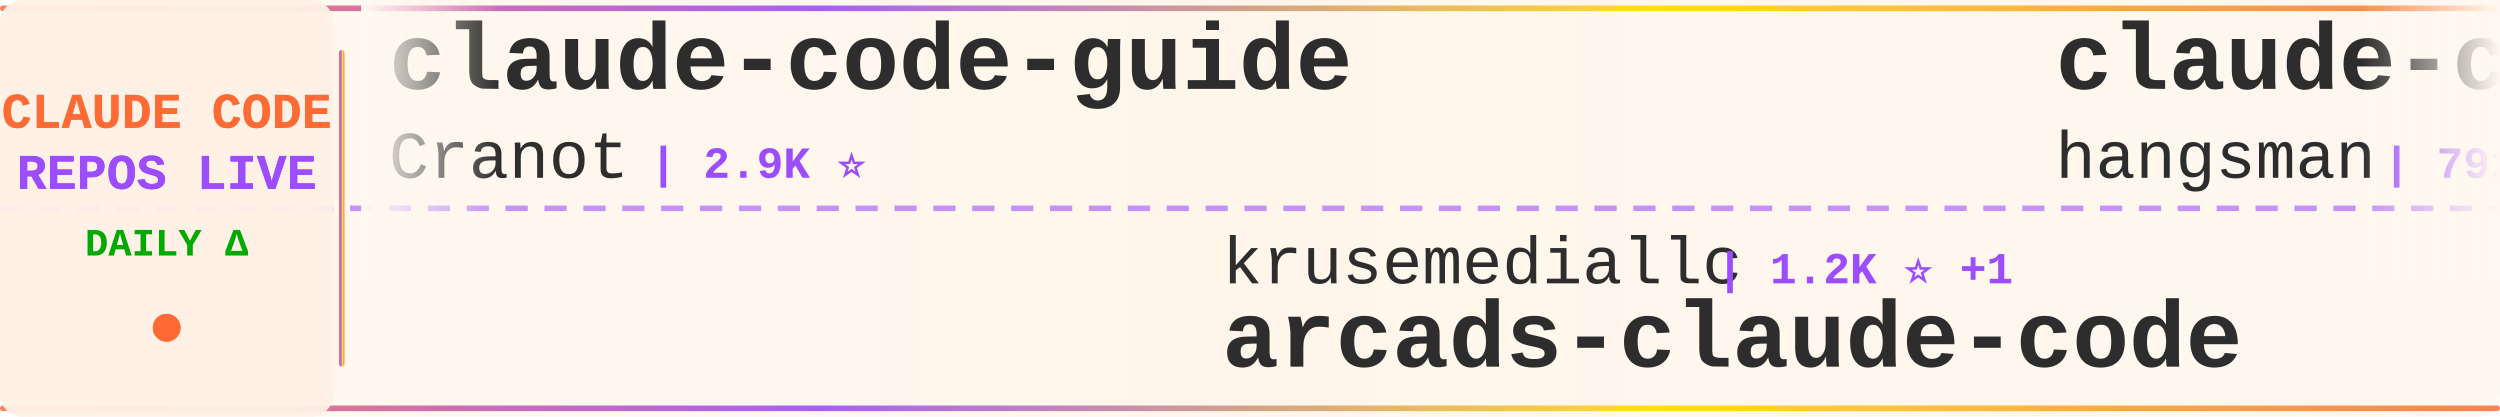
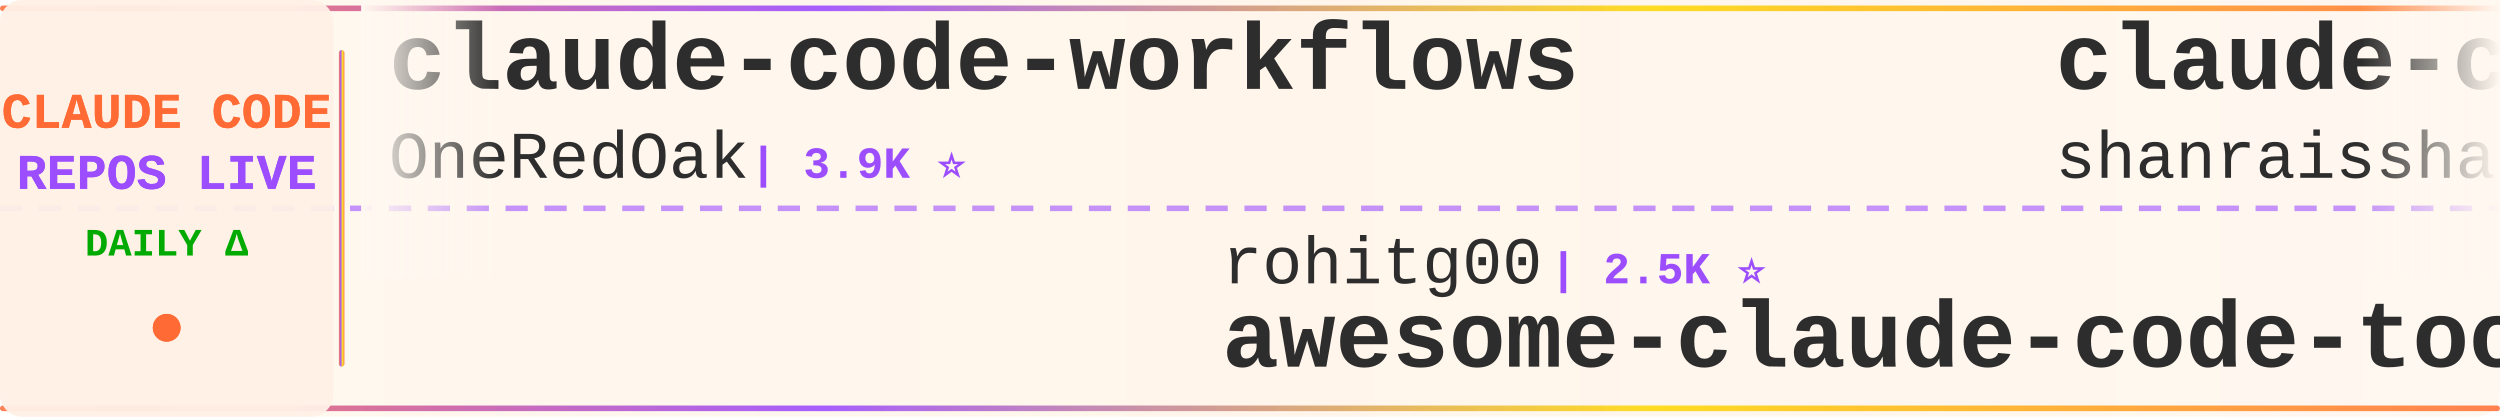
<svg xmlns="http://www.w3.org/2000/svg" width="900" height="150">
  <defs>
    <linearGradient id="tickerBg" x1="0%" y1="0%" x2="100%" y2="0%">
      <stop offset="0%" style="stop-color:#fff8f0;stop-opacity:0.98" />
      <stop offset="50%" style="stop-color:#fff5eb;stop-opacity:1" />
      <stop offset="100%" style="stop-color:#fff8f0;stop-opacity:0.98" />
    </linearGradient>
    <linearGradient id="borderGrad" x1="0%" y1="0%" x2="100%" y2="0%">
      <stop offset="0%" style="stop-color:#FF6B35;stop-opacity:0.85">
        <animate attributeName="stop-opacity" values="0.85;1;0.85" dur="2s" repeatCount="indefinite" />
      </stop>
      <stop offset="33%" style="stop-color:#9C4EFF;stop-opacity:0.9">
        <animate attributeName="stop-opacity" values="0.9;1;0.9" dur="2.2s" repeatCount="indefinite" />
      </stop>
      <stop offset="66%" style="stop-color:#FFD700;stop-opacity:0.85">
        <animate attributeName="stop-opacity" values="0.85;1;0.85" dur="1.8s" repeatCount="indefinite" />
      </stop>
      <stop offset="100%" style="stop-color:#FF6B35;stop-opacity:0.85">
        <animate attributeName="stop-opacity" values="0.85;1;0.85" dur="2s" repeatCount="indefinite" />
      </stop>
    </linearGradient>
    <filter id="textGlow">
      <feGaussianBlur stdDeviation="0.15" result="coloredBlur" />
      <feMerge>
        <feMergeNode in="coloredBlur" />
        <feMergeNode in="SourceGraphic" />
      </feMerge>
    </filter>
    <filter id="metricGlow">
      <feGaussianBlur stdDeviation="0.2" result="coloredBlur" />
      <feMerge>
        <feMergeNode in="coloredBlur" />
        <feMergeNode in="SourceGraphic" />
      </feMerge>
    </filter>
    <linearGradient id="leftFade" x1="0%" y1="0%" x2="100%" y2="0%">
      <stop offset="0%" style="stop-color:#fff8f0;stop-opacity:1" />
      <stop offset="100%" style="stop-color:#fff8f0;stop-opacity:0" />
    </linearGradient>
    <linearGradient id="rightFade" x1="0%" y1="0%" x2="100%" y2="0%">
      <stop offset="0%" style="stop-color:#fff8f0;stop-opacity:0" />
      <stop offset="100%" style="stop-color:#fff8f0;stop-opacity:1" />
    </linearGradient>
  </defs>
  <rect width="900" height="150" fill="url(#tickerBg)" rx="8" />
  <rect x="0" y="2" width="900" height="2" fill="url(#borderGrad)" rx="1" />
  <rect x="0" y="146" width="900" height="2" fill="url(#borderGrad)" rx="1" />
  <line x1="0" y1="75" x2="900" y2="75" stroke="#9C4EFF" stroke-width="2" stroke-dasharray="8 6" opacity="0.6" />
  <rect x="0" y="0" width="120" height="150" fill="#fff0e6" opacity="0.95" rx="8" />
  <text x="60" y="46" font-family="'Courier New', monospace" font-size="18" font-weight="bold" fill="#FF6B35" text-anchor="middle" filter="url(#textGlow)">
    CLAUDE CODE
  </text>
  <text x="60" y="68" font-family="'Courier New', monospace" font-size="18" font-weight="bold" fill="#9C4EFF" text-anchor="middle" filter="url(#textGlow)">
    REPOS LIVE
  </text>
  <text x="60" y="92" font-family="'Courier New', monospace" font-size="14" font-weight="bold" fill="#00aa00" text-anchor="middle">
    DAILY Δ
  </text>
  <circle cx="60" cy="118" r="5" fill="#FF6B35" filter="url(#metricGlow)">
    <animate attributeName="r" values="4;6;4" dur="1.5s" repeatCount="indefinite" />
    <animate attributeName="opacity" values="0.6;1;0.6" dur="1.5s" repeatCount="indefinite" />
  </circle>
  <rect x="122" y="18" width="2" height="114" fill="url(#borderGrad)" rx="1" />
  <clipPath id="tickerClip">
    <rect x="130" y="0" width="770" height="150" />
  </clipPath>
  <g clip-path="url(#tickerClip)">
    <g id="tickerItems">
      <animateTransform attributeName="transform" attributeType="XML" type="translate" from="0 0" to="-3000 0" dur="54s" repeatCount="indefinite" />
      <g transform="translate(0, 0)">
-         <text x="140" y="32" font-family="'Courier New', monospace" font-size="34" font-weight="bold" fill="#2d2d2d">claude-code-guide</text>
-         <text x="140" y="64" font-family="'Courier New', monospace" font-size="24" font-weight="normal" fill="#2d2d2d" opacity="1.0">Cranot</text>
-         <text x="234" y="64" font-family="'Courier New', monospace" font-size="16" font-weight="bold" fill="#9C4EFF"> | 2.9K ⭐</text>
+         <text x="140" y="32" font-family="'Courier New', monospace" font-size="34" font-weight="bold" fill="#2d2d2d">claude-code-workflows</text>
+         <text x="140" y="64" font-family="'Courier New', monospace" font-size="24" font-weight="normal" fill="#2d2d2d" opacity="1.0">OneRedOak</text>
+         <text x="270" y="64" font-family="'Courier New', monospace" font-size="16" font-weight="bold" fill="#9C4EFF"> | 3.9K ⭐</text>
      </g>
      <g transform="translate(300, 0)">
-         <text x="140" y="102" font-family="'Courier New', monospace" font-size="24" font-weight="normal" fill="#2d2d2d" opacity="1.0">krusemediallc</text>
-         <text x="318" y="102" font-family="'Courier New', monospace" font-size="16" font-weight="bold" fill="#9C4EFF"> | 1.2K ⭐ +1</text>
-         <text x="140" y="132" font-family="'Courier New', monospace" font-size="34" font-weight="bold" fill="#2d2d2d">arcads-claude-code</text>
+         <text x="140" y="102" font-family="'Courier New', monospace" font-size="24" font-weight="normal" fill="#2d2d2d" opacity="1.0">rohitg00</text>
+         <text x="258" y="102" font-family="'Courier New', monospace" font-size="16" font-weight="bold" fill="#9C4EFF"> | 2.5K ⭐</text>
+         <text x="140" y="132" font-family="'Courier New', monospace" font-size="34" font-weight="bold" fill="#2d2d2d">awesome-claude-code-tool...</text>
      </g>
      <g transform="translate(600, 0)">
-         <text x="140" y="32" font-family="'Courier New', monospace" font-size="34" font-weight="bold" fill="#2d2d2d">claude-code-source</text>
-         <text x="140" y="64" font-family="'Courier New', monospace" font-size="24" font-weight="normal" fill="#2d2d2d" opacity="1.0">hangsman</text>
-         <text x="258" y="64" font-family="'Courier New', monospace" font-size="16" font-weight="bold" fill="#9C4EFF"> | 791 ⭐</text>
+         <text x="140" y="32" font-family="'Courier New', monospace" font-size="34" font-weight="bold" fill="#2d2d2d">claude-code-best-practic...</text>
+         <text x="140" y="64" font-family="'Courier New', monospace" font-size="24" font-weight="normal" fill="#2d2d2d" opacity="1.0">shanraisshan</text>
+         <text x="306" y="64" font-family="'Courier New', monospace" font-size="16" font-weight="bold" fill="#9C4EFF"> | 64.6K ⭐ +6</text>
      </g>
      <g transform="translate(900, 0)">
-         <text x="140" y="102" font-family="'Courier New', monospace" font-size="24" font-weight="normal" fill="#2d2d2d" opacity="1.0">wanshuiyin</text>
-         <text x="282" y="102" font-family="'Courier New', monospace" font-size="16" font-weight="bold" fill="#9C4EFF"> | 14.8K ⭐ +9</text>
-         <text x="140" y="132" font-family="'Courier New', monospace" font-size="34" font-weight="bold" fill="#2d2d2d">Auto-claude-code-researc...</text>
+         <text x="140" y="102" font-family="'Courier New', monospace" font-size="24" font-weight="normal" fill="#2d2d2d" opacity="1.0">ykdojo</text>
+         <text x="234" y="102" font-family="'Courier New', monospace" font-size="16" font-weight="bold" fill="#9C4EFF"> | 9.7K ⭐ +1</text>
+         <text x="140" y="132" font-family="'Courier New', monospace" font-size="34" font-weight="bold" fill="#2d2d2d">claude-code-tips</text>
      </g>
      <g transform="translate(1200, 0)">
-         <text x="140" y="32" font-family="'Courier New', monospace" font-size="34" font-weight="bold" fill="#2d2d2d">ECC</text>
-         <text x="140" y="64" font-family="'Courier New', monospace" font-size="24" font-weight="normal" fill="#2d2d2d" opacity="1.0">affaan-m</text>
-         <text x="258" y="64" font-family="'Courier New', monospace" font-size="16" font-weight="bold" fill="#9C4EFF"> | 240.4K ⭐ +31</text>
+         <text x="140" y="32" font-family="'Courier New', monospace" font-size="34" font-weight="bold" fill="#2d2d2d">claude_code_src</text>
+         <text x="140" y="64" font-family="'Courier New', monospace" font-size="24" font-weight="normal" fill="#2d2d2d" opacity="1.0">ponponon</text>
+         <text x="258" y="64" font-family="'Courier New', monospace" font-size="16" font-weight="bold" fill="#9C4EFF"> | 2.3K ⭐</text>
      </g>
      <g transform="translate(1500, 0)">
-         <text x="140" y="102" font-family="'Courier New', monospace" font-size="24" font-weight="normal" fill="#2d2d2d" opacity="1.0">Maciek-roboblog</text>
-         <text x="342" y="102" font-family="'Courier New', monospace" font-size="16" font-weight="bold" fill="#9C4EFF"> | 8.6K ⭐</text>
-         <text x="140" y="132" font-family="'Courier New', monospace" font-size="34" font-weight="bold" fill="#2d2d2d">Claude-Code-Usage-Monito...</text>
+         <text x="140" y="102" font-family="'Courier New', monospace" font-size="24" font-weight="normal" fill="#2d2d2d" opacity="1.0">xu-xiang</text>
+         <text x="258" y="102" font-family="'Courier New', monospace" font-size="16" font-weight="bold" fill="#9C4EFF"> | 1.9K ⭐</text>
+         <text x="140" y="132" font-family="'Courier New', monospace" font-size="34" font-weight="bold" fill="#2d2d2d">everything-claude-code-z...</text>
      </g>
      <g transform="translate(1800, 0)">
-         <text x="140" y="32" font-family="'Courier New', monospace" font-size="34" font-weight="bold" fill="#2d2d2d">sc-claude-code-files</text>
-         <text x="140" y="64" font-family="'Courier New', monospace" font-size="24" font-weight="normal" fill="#2d2d2d" opacity="1.0">https-deeplearning-ai</text>
-         <text x="414" y="64" font-family="'Courier New', monospace" font-size="16" font-weight="bold" fill="#9C4EFF"> | 540 ⭐</text>
+         <text x="140" y="32" font-family="'Courier New', monospace" font-size="34" font-weight="bold" fill="#2d2d2d">claude-code-source-build</text>
+         <text x="140" y="64" font-family="'Courier New', monospace" font-size="24" font-weight="normal" fill="#2d2d2d" opacity="1.0">andrew-kramer-inno</text>
+         <text x="378" y="64" font-family="'Courier New', monospace" font-size="16" font-weight="bold" fill="#9C4EFF"> | 593 ⭐</text>
      </g>
      <g transform="translate(2100, 0)">
-         <text x="140" y="102" font-family="'Courier New', monospace" font-size="24" font-weight="normal" fill="#2d2d2d" opacity="1.0">digitalsamba</text>
-         <text x="306" y="102" font-family="'Courier New', monospace" font-size="16" font-weight="bold" fill="#9C4EFF"> | 1.9K ⭐</text>
-         <text x="140" y="132" font-family="'Courier New', monospace" font-size="34" font-weight="bold" fill="#2d2d2d">claude-code-video-toolki...</text>
+         <text x="140" y="102" font-family="'Courier New', monospace" font-size="24" font-weight="normal" fill="#2d2d2d" opacity="1.0">Njengah</text>
+         <text x="246" y="102" font-family="'Courier New', monospace" font-size="16" font-weight="bold" fill="#9C4EFF"> | 1.9K ⭐ +1.9K</text>
+         <text x="140" y="132" font-family="'Courier New', monospace" font-size="34" font-weight="bold" fill="#2d2d2d">claude-code-cheat-sheet</text>
      </g>
      <g transform="translate(2400, 0)">
-         <text x="140" y="32" font-family="'Courier New', monospace" font-size="34" font-weight="bold" fill="#2d2d2d">everything-claude-code-z...</text>
-         <text x="140" y="64" font-family="'Courier New', monospace" font-size="24" font-weight="normal" fill="#2d2d2d" opacity="1.0">xu-xiang</text>
-         <text x="258" y="64" font-family="'Courier New', monospace" font-size="16" font-weight="bold" fill="#9C4EFF"> | 1.9K ⭐</text>
+         <text x="140" y="32" font-family="'Courier New', monospace" font-size="34" font-weight="bold" fill="#2d2d2d">ClaudeCodeAgents</text>
+         <text x="140" y="64" font-family="'Courier New', monospace" font-size="24" font-weight="normal" fill="#2d2d2d" opacity="1.0">darcyegb</text>
+         <text x="258" y="64" font-family="'Courier New', monospace" font-size="16" font-weight="bold" fill="#9C4EFF"> | 761 ⭐</text>
      </g>
      <g transform="translate(2700, 0)">
-         <text x="140" y="102" font-family="'Courier New', monospace" font-size="24" font-weight="normal" fill="#2d2d2d" opacity="1.0">JrCx7scC</text>
-         <text x="258" y="102" font-family="'Courier New', monospace" font-size="16" font-weight="bold" fill="#9C4EFF"> | 373 ⭐</text>
-         <text x="140" y="132" font-family="'Courier New', monospace" font-size="34" font-weight="bold" fill="#2d2d2d">claude-code-source</text>
+         <text x="140" y="102" font-family="'Courier New', monospace" font-size="24" font-weight="normal" fill="#2d2d2d" opacity="1.0">777genius</text>
+         <text x="270" y="102" font-family="'Courier New', monospace" font-size="16" font-weight="bold" fill="#9C4EFF"> | 926 ⭐</text>
+         <text x="140" y="132" font-family="'Courier New', monospace" font-size="34" font-weight="bold" fill="#2d2d2d">claude-code-source-code</text>
      </g>
      <g transform="translate(3000, 0)">
-         <text x="140" y="32" font-family="'Courier New', monospace" font-size="34" font-weight="bold" fill="#2d2d2d">claude-code-guide</text>
-         <text x="140" y="64" font-family="'Courier New', monospace" font-size="24" font-weight="normal" fill="#2d2d2d" opacity="1.0">Cranot</text>
-         <text x="234" y="64" font-family="'Courier New', monospace" font-size="16" font-weight="bold" fill="#9C4EFF"> | 2.9K ⭐</text>
+         <text x="140" y="32" font-family="'Courier New', monospace" font-size="34" font-weight="bold" fill="#2d2d2d">claude-code-workflows</text>
+         <text x="140" y="64" font-family="'Courier New', monospace" font-size="24" font-weight="normal" fill="#2d2d2d" opacity="1.0">OneRedOak</text>
+         <text x="270" y="64" font-family="'Courier New', monospace" font-size="16" font-weight="bold" fill="#9C4EFF"> | 3.9K ⭐</text>
      </g>
      <g transform="translate(3300, 0)">
-         <text x="140" y="102" font-family="'Courier New', monospace" font-size="24" font-weight="normal" fill="#2d2d2d" opacity="1.0">krusemediallc</text>
-         <text x="318" y="102" font-family="'Courier New', monospace" font-size="16" font-weight="bold" fill="#9C4EFF"> | 1.2K ⭐ +1</text>
-         <text x="140" y="132" font-family="'Courier New', monospace" font-size="34" font-weight="bold" fill="#2d2d2d">arcads-claude-code</text>
+         <text x="140" y="102" font-family="'Courier New', monospace" font-size="24" font-weight="normal" fill="#2d2d2d" opacity="1.0">rohitg00</text>
+         <text x="258" y="102" font-family="'Courier New', monospace" font-size="16" font-weight="bold" fill="#9C4EFF"> | 2.5K ⭐</text>
+         <text x="140" y="132" font-family="'Courier New', monospace" font-size="34" font-weight="bold" fill="#2d2d2d">awesome-claude-code-tool...</text>
      </g>
      <g transform="translate(3600, 0)">
-         <text x="140" y="32" font-family="'Courier New', monospace" font-size="34" font-weight="bold" fill="#2d2d2d">claude-code-source</text>
-         <text x="140" y="64" font-family="'Courier New', monospace" font-size="24" font-weight="normal" fill="#2d2d2d" opacity="1.0">hangsman</text>
-         <text x="258" y="64" font-family="'Courier New', monospace" font-size="16" font-weight="bold" fill="#9C4EFF"> | 791 ⭐</text>
+         <text x="140" y="32" font-family="'Courier New', monospace" font-size="34" font-weight="bold" fill="#2d2d2d">claude-code-best-practic...</text>
+         <text x="140" y="64" font-family="'Courier New', monospace" font-size="24" font-weight="normal" fill="#2d2d2d" opacity="1.0">shanraisshan</text>
+         <text x="306" y="64" font-family="'Courier New', monospace" font-size="16" font-weight="bold" fill="#9C4EFF"> | 64.6K ⭐ +6</text>
      </g>
      <g transform="translate(3900, 0)">
-         <text x="140" y="102" font-family="'Courier New', monospace" font-size="24" font-weight="normal" fill="#2d2d2d" opacity="1.0">wanshuiyin</text>
-         <text x="282" y="102" font-family="'Courier New', monospace" font-size="16" font-weight="bold" fill="#9C4EFF"> | 14.8K ⭐ +9</text>
-         <text x="140" y="132" font-family="'Courier New', monospace" font-size="34" font-weight="bold" fill="#2d2d2d">Auto-claude-code-researc...</text>
+         <text x="140" y="102" font-family="'Courier New', monospace" font-size="24" font-weight="normal" fill="#2d2d2d" opacity="1.0">ykdojo</text>
+         <text x="234" y="102" font-family="'Courier New', monospace" font-size="16" font-weight="bold" fill="#9C4EFF"> | 9.7K ⭐ +1</text>
+         <text x="140" y="132" font-family="'Courier New', monospace" font-size="34" font-weight="bold" fill="#2d2d2d">claude-code-tips</text>
      </g>
    </g>
  </g>
  <rect x="130" y="0" width="50" height="100" fill="url(#leftFade)" />
  <rect x="850" y="0" width="50" height="100" fill="url(#rightFade)" />
</svg>
